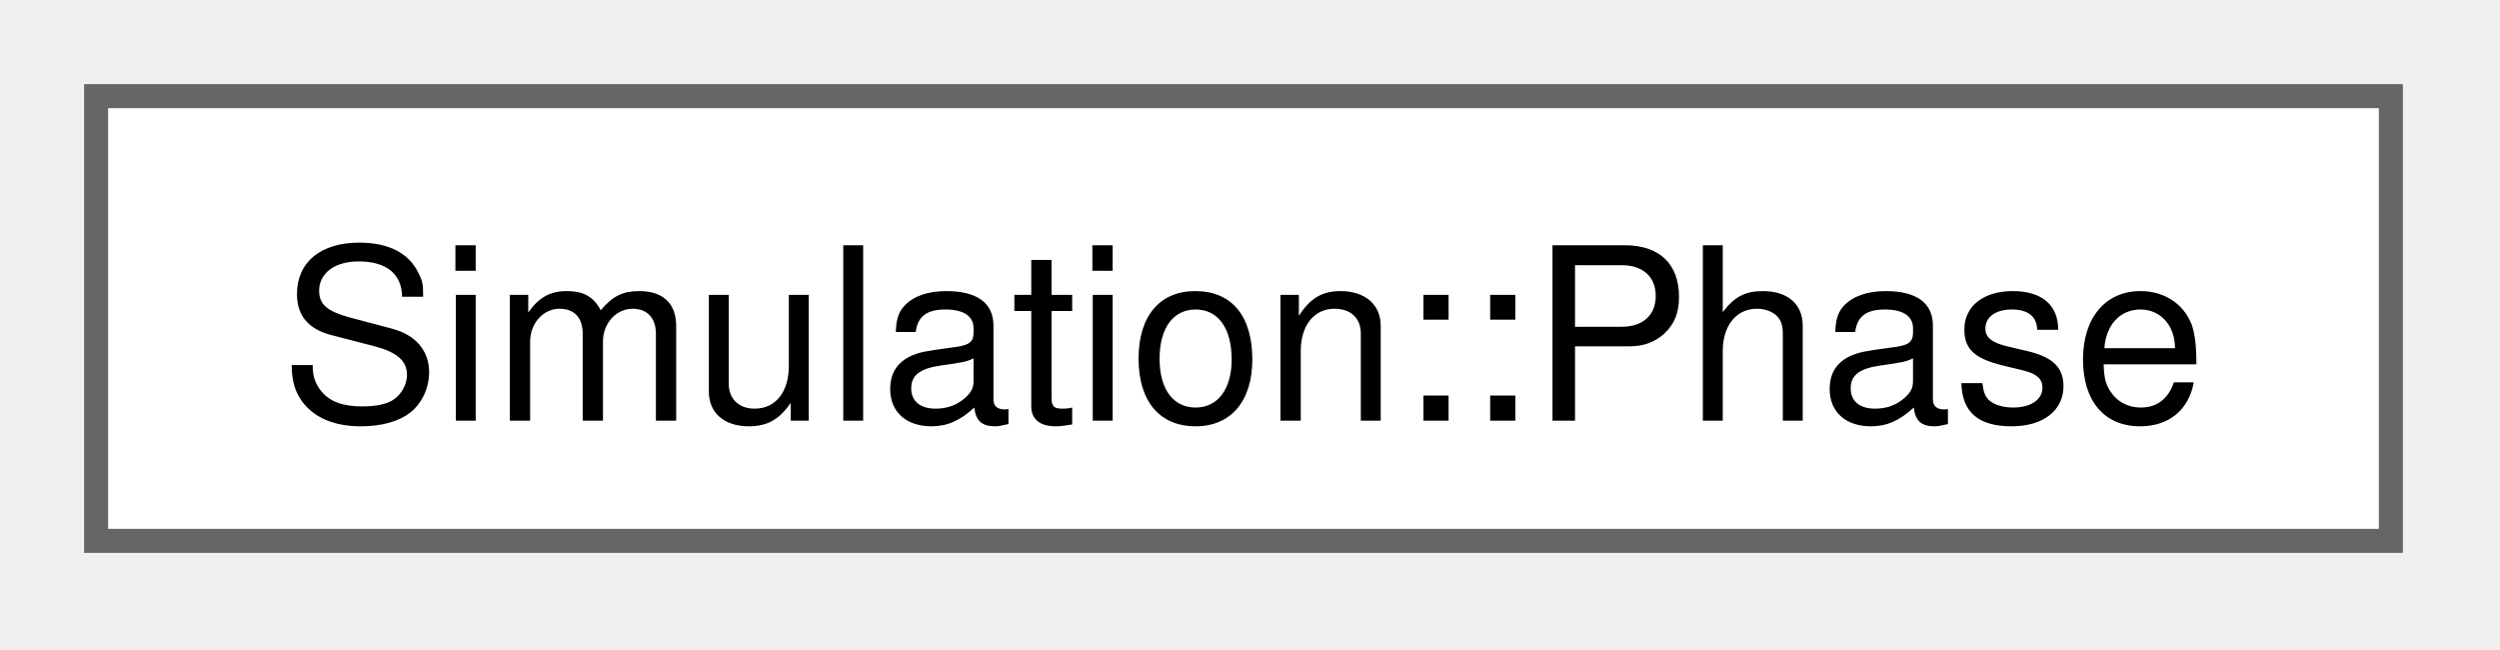
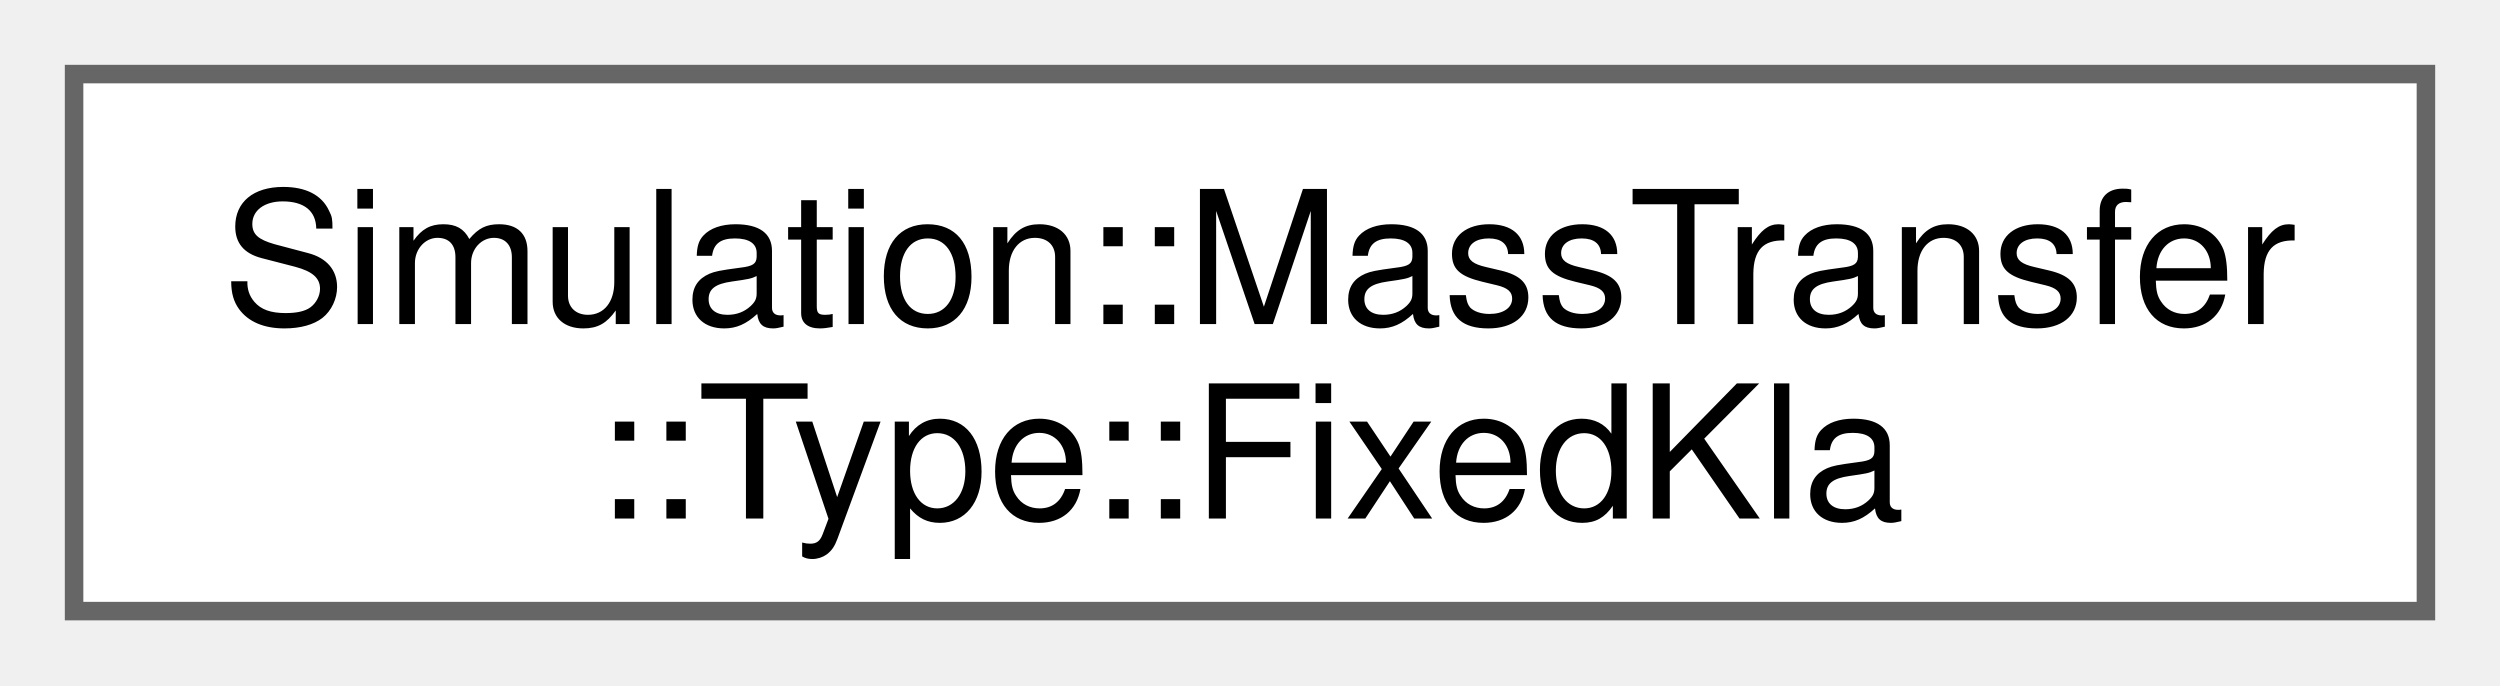
- <svg xmlns="http://www.w3.org/2000/svg" xmlns:xlink="http://www.w3.org/1999/xlink" width="104pt" height="27pt" viewBox="0.00 0.00 104.00 27.00">
-   <g id="graph0" class="graph" transform="scale(1 1) rotate(0) translate(4 22.5)">
+ <svg xmlns="http://www.w3.org/2000/svg" xmlns:xlink="http://www.w3.org/1999/xlink" width="135pt" height="37pt" viewBox="0.00 0.00 135.00 37.00">
+   <g id="graph0" class="graph" transform="scale(1 1) rotate(0) translate(4 33)">
    <g id="Node000000" class="node">
      <g id="a_Node000000">
-         <a xlink:href="structSimulation_1_1Phase.html" target="_top" xlink:title=" ">
-           <polygon fill="white" stroke="#666666" points="95.5,-18.5 0,-18.5 0,0 95.5,0 95.5,-18.5" />
-           <text xml:space="preserve" text-anchor="middle" x="47.75" y="-5" font-family="Helvetica,sans-Serif" font-size="10.00">Simulation::Phase</text>
+         <a xlink:href="structSimulation_1_1MassTransfer_1_1Type_1_1FixedKla.html" target="_top" xlink:title=" ">
+           <polygon fill="white" stroke="#666666" points="127,-29 0,-29 0,0 127,0 127,-29" />
+           <text xml:space="preserve" text-anchor="start" x="8" y="-15.5" font-family="Helvetica,sans-Serif" font-size="10.00">Simulation::MassTransfer</text>
+           <text xml:space="preserve" text-anchor="middle" x="63.5" y="-5" font-family="Helvetica,sans-Serif" font-size="10.00">::Type::FixedKla</text>
        </a>
      </g>
    </g>
  </g>
</svg>
